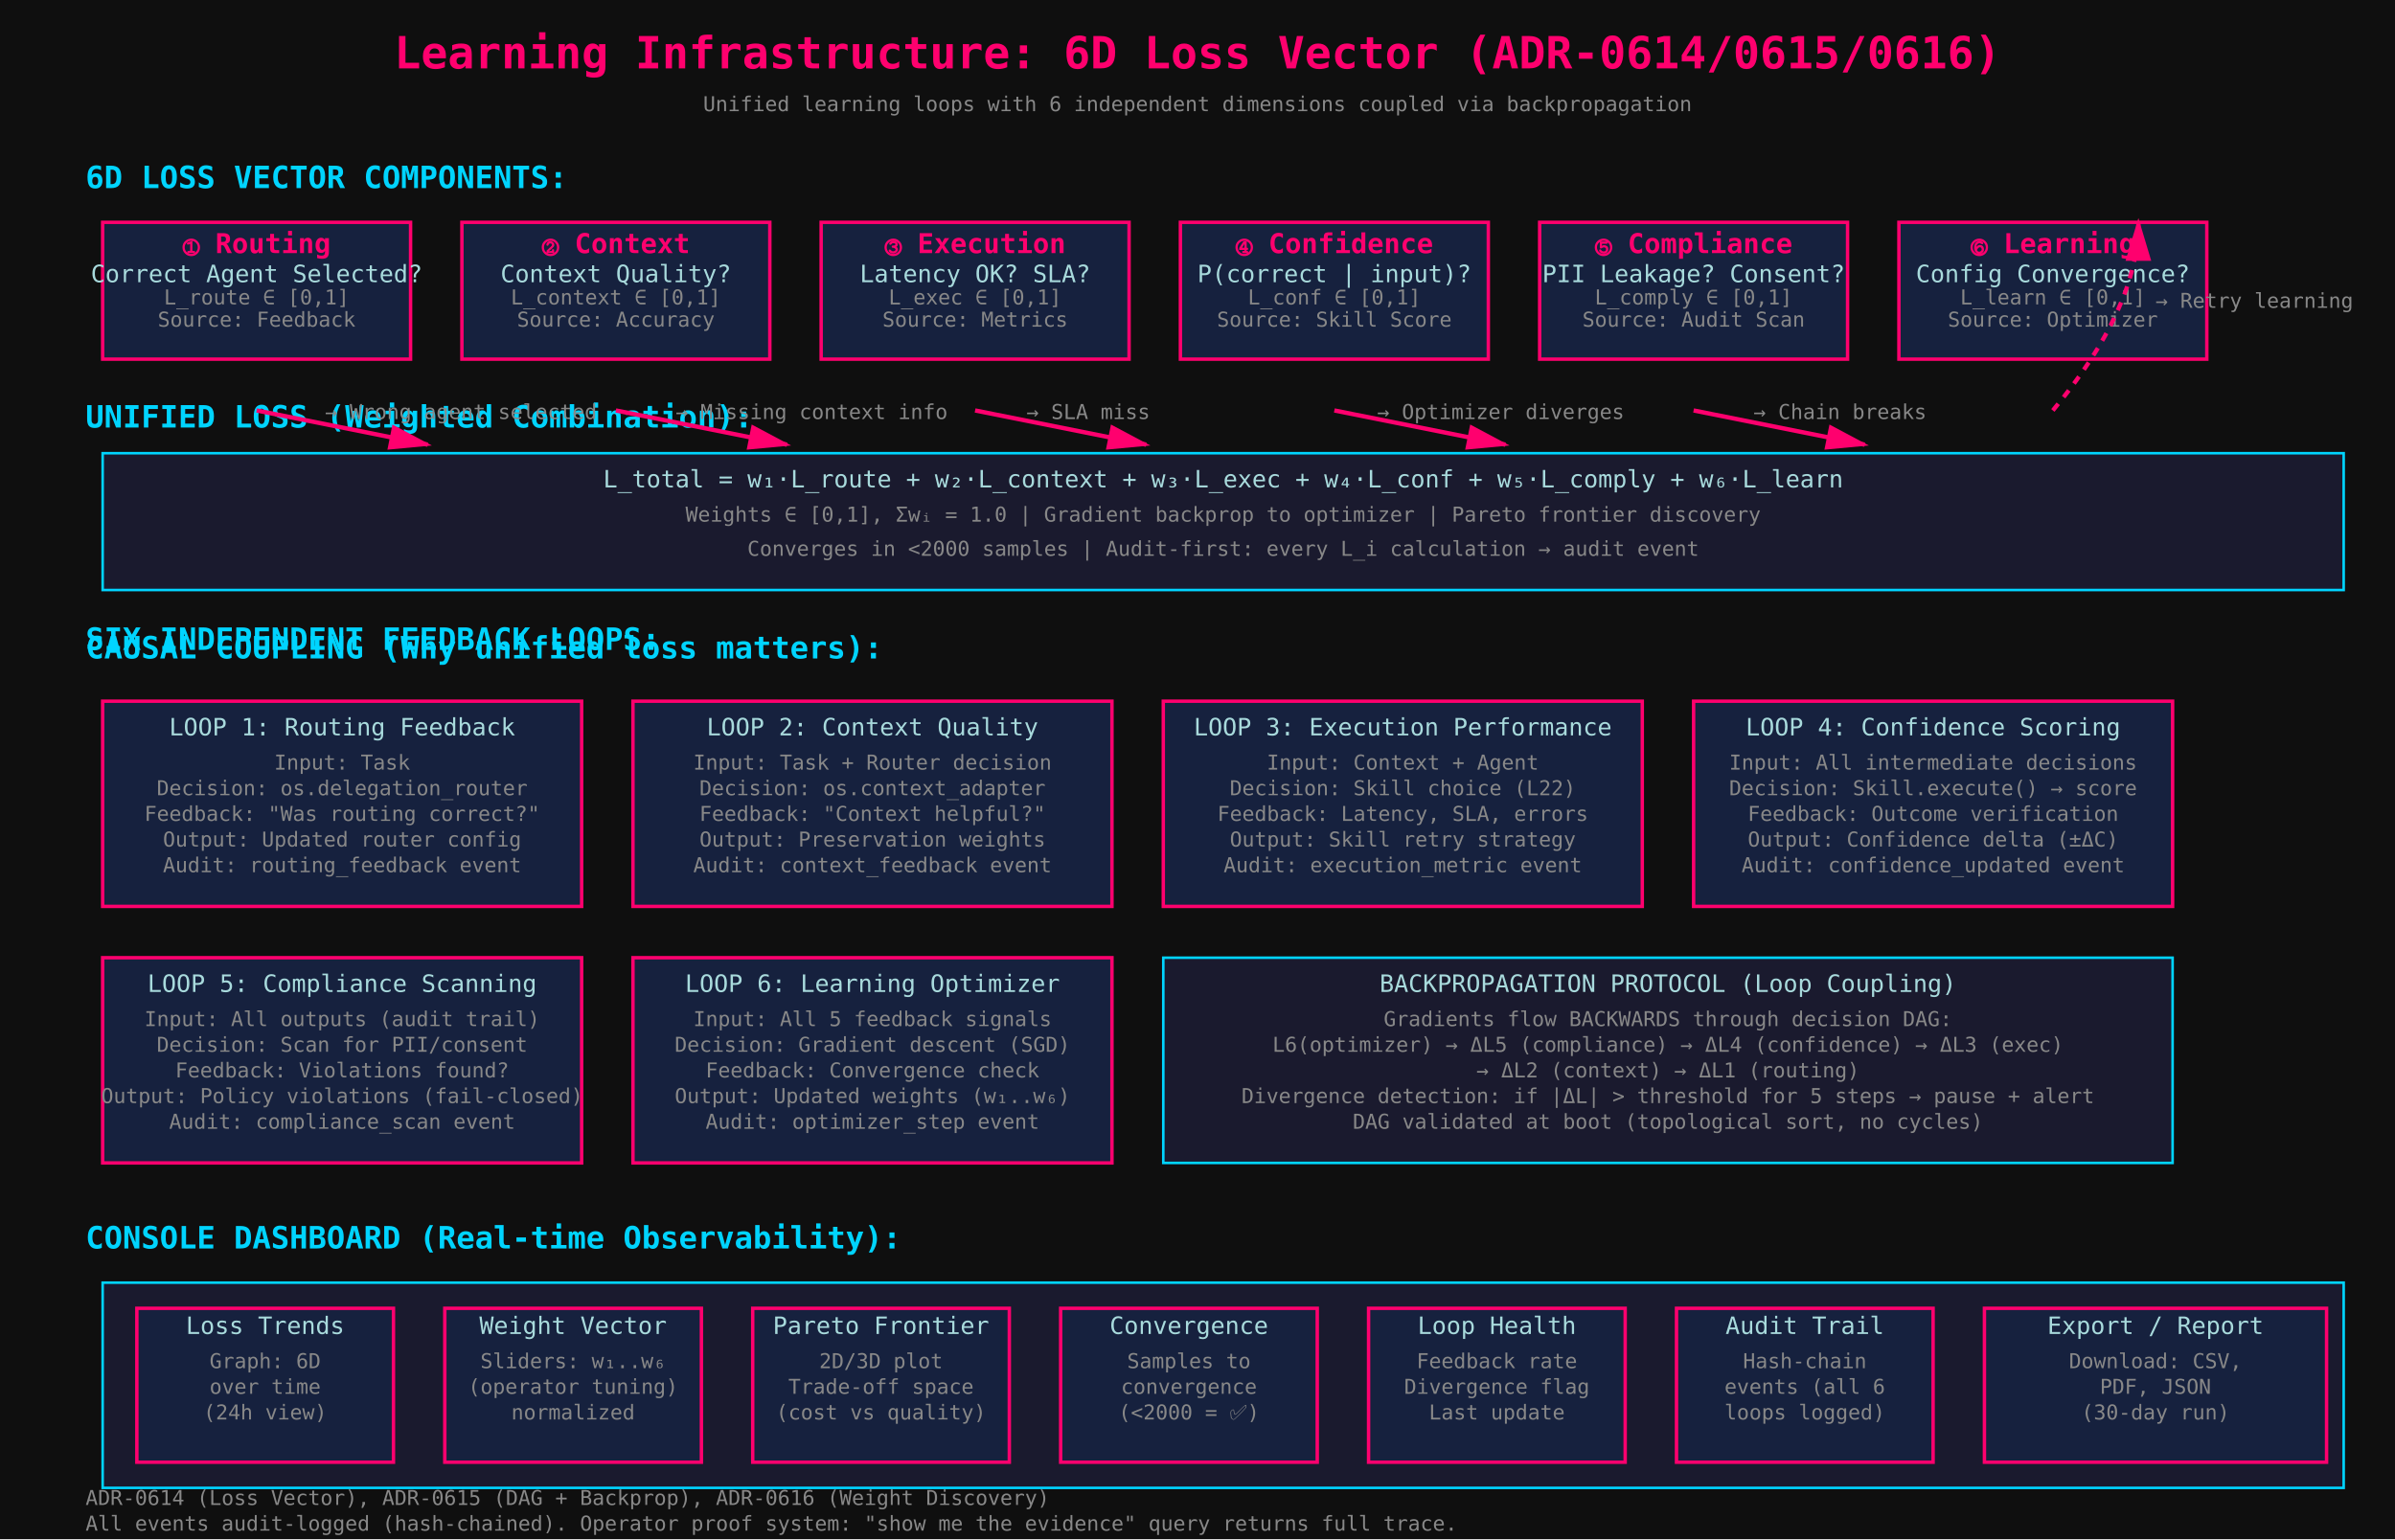
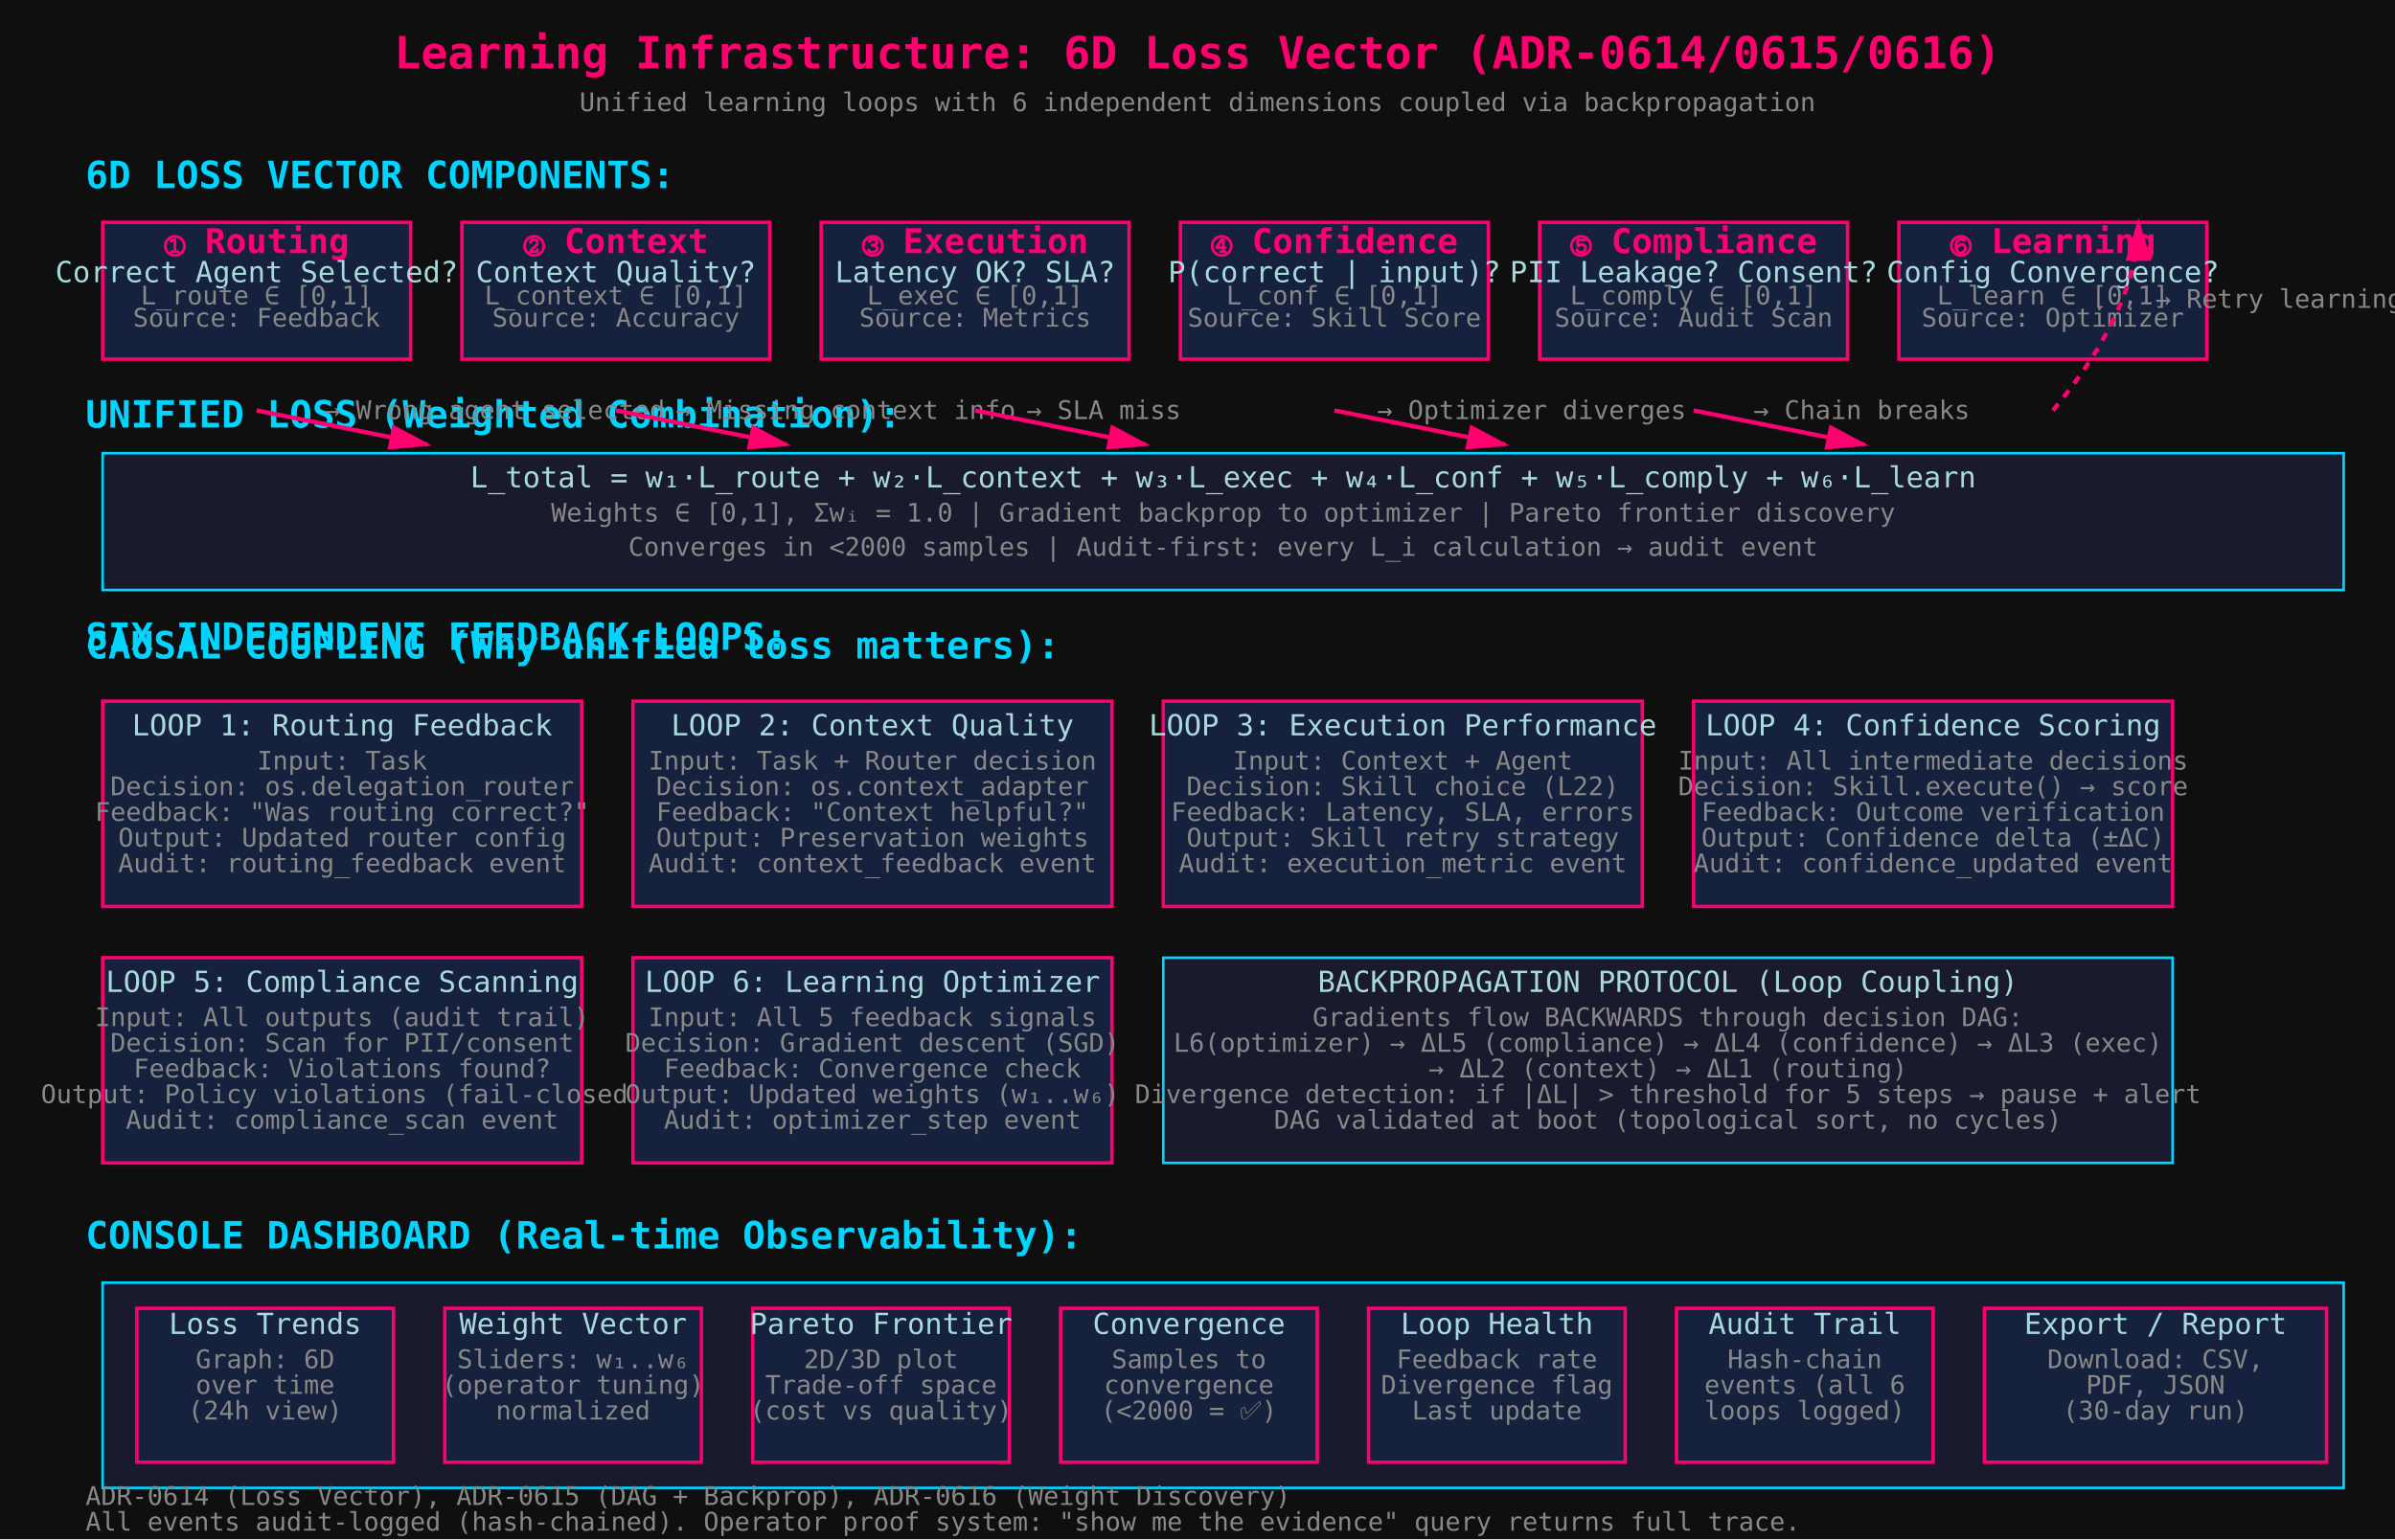
<svg xmlns="http://www.w3.org/2000/svg" viewBox="0 0 1400 900">
  <defs>
    <style>
      .bg { fill: #0f0f0f; }
      .title { font-size: 26px; font-weight: bold; fill: #ff006e; font-family: monospace; }
-       .subtitle { font-size: 18px; font-weight: bold; fill: #00d4ff; font-family: monospace; }
-       .label { font-size: 14px; fill: #a8dadc; font-family: monospace; }
-       .desc { font-size: 12px; fill: #888; font-family: monospace; }
+       .subtitle { font-size: 22px; font-weight: bold; fill: #00d4ff; font-family: monospace; }
+       .label { font-size: 17px; fill: #a8dadc; font-family: monospace; }
+       .desc { font-size: 15px; fill: #888; font-family: monospace; }
      .loop-box { fill: #16213e; stroke: #ff006e; stroke-width: 2; }
      .metric-box { fill: #1a1a2e; stroke: #00d4ff; stroke-width: 1.5; }
      .arrow-dark { stroke: #666; stroke-width: 1.5; fill: none; }
      .arrow-bold { stroke: #ff006e; stroke-width: 2.5; fill: none; marker-end: url(#arrowhead-bold); }
-       .number { font-size: 16px; font-weight: bold; fill: #ff006e; font-family: monospace; }
+       .number { font-size: 20px; font-weight: bold; fill: #ff006e; font-family: monospace; }
    </style>
    <marker id="arrowhead-bold" markerWidth="10" markerHeight="10" refX="9" refY="3" orient="auto">
      <polygon points="0 0, 10 3, 0 6" fill="#ff006e" />
    </marker>
  </defs>
  <rect class="bg" width="1400" height="900" />
  <text x="700" y="40" class="title" text-anchor="middle">Learning Infrastructure: 6D Loss Vector (ADR-0614/0615/0616)</text>
  <text x="700" y="65" class="desc" text-anchor="middle">Unified learning loops with 6 independent dimensions coupled via backpropagation</text>
  <text x="50" y="110" class="subtitle">6D LOSS VECTOR COMPONENTS:</text>
  <g id="dim1">
    <rect class="loop-box" x="60" y="130" width="180" height="80" />
    <text x="150" y="148" class="number" text-anchor="middle">① Routing</text>
    <text x="150" y="165" class="label" text-anchor="middle">Correct Agent Selected?</text>
    <text x="150" y="178" class="desc" text-anchor="middle">L_route ∈ [0,1]</text>
    <text x="150" y="191" class="desc" text-anchor="middle">Source: Feedback</text>
  </g>
  <g id="dim2">
    <rect class="loop-box" x="270" y="130" width="180" height="80" />
    <text x="360" y="148" class="number" text-anchor="middle">② Context</text>
    <text x="360" y="165" class="label" text-anchor="middle">Context Quality?</text>
    <text x="360" y="178" class="desc" text-anchor="middle">L_context ∈ [0,1]</text>
    <text x="360" y="191" class="desc" text-anchor="middle">Source: Accuracy</text>
  </g>
  <g id="dim3">
    <rect class="loop-box" x="480" y="130" width="180" height="80" />
    <text x="570" y="148" class="number" text-anchor="middle">③ Execution</text>
    <text x="570" y="165" class="label" text-anchor="middle">Latency OK? SLA?</text>
    <text x="570" y="178" class="desc" text-anchor="middle">L_exec ∈ [0,1]</text>
    <text x="570" y="191" class="desc" text-anchor="middle">Source: Metrics</text>
  </g>
  <g id="dim4">
    <rect class="loop-box" x="690" y="130" width="180" height="80" />
    <text x="780" y="148" class="number" text-anchor="middle">④ Confidence</text>
    <text x="780" y="165" class="label" text-anchor="middle">P(correct | input)?</text>
    <text x="780" y="178" class="desc" text-anchor="middle">L_conf ∈ [0,1]</text>
    <text x="780" y="191" class="desc" text-anchor="middle">Source: Skill Score</text>
  </g>
  <g id="dim5">
    <rect class="loop-box" x="900" y="130" width="180" height="80" />
    <text x="990" y="148" class="number" text-anchor="middle">⑤ Compliance</text>
    <text x="990" y="165" class="label" text-anchor="middle">PII Leakage? Consent?</text>
    <text x="990" y="178" class="desc" text-anchor="middle">L_comply ∈ [0,1]</text>
    <text x="990" y="191" class="desc" text-anchor="middle">Source: Audit Scan</text>
  </g>
  <g id="dim6">
    <rect class="loop-box" x="1110" y="130" width="180" height="80" />
    <text x="1200" y="148" class="number" text-anchor="middle">⑥ Learning</text>
    <text x="1200" y="165" class="label" text-anchor="middle">Config Convergence?</text>
    <text x="1200" y="178" class="desc" text-anchor="middle">L_learn ∈ [0,1]</text>
    <text x="1200" y="191" class="desc" text-anchor="middle">Source: Optimizer</text>
  </g>
  <text x="50" y="250" class="subtitle">UNIFIED LOSS (Weighted Combination):</text>
  <rect class="metric-box" x="60" y="265" width="1310" height="80" />
  <text x="715" y="285" class="label" text-anchor="middle">L_total = w₁·L_route + w₂·L_context + w₃·L_exec + w₄·L_conf + w₅·L_comply + w₆·L_learn</text>
  <text x="715" y="305" class="desc" text-anchor="middle">Weights ∈ [0,1], Σwᵢ = 1.0 | Gradient backprop to optimizer | Pareto frontier discovery</text>
  <text x="715" y="325" class="desc" text-anchor="middle">Converges in &lt;2000 samples | Audit-first: every L_i calculation → audit event</text>
  <text x="50" y="385" class="subtitle">CAUSAL COUPLING (Why unified loss matters):</text>
  <g id="coupling">
    <path class="arrow-bold" d="M 150 240 L 250 260" />
    <text x="190" y="245" class="desc" fill="#ff006e">→ Wrong agent selected</text>
    <path class="arrow-bold" d="M 360 240 L 460 260" />
    <text x="395" y="245" class="desc" fill="#ff006e">→ Missing context info</text>
    <path class="arrow-bold" d="M 570 240 L 670 260" />
    <text x="600" y="245" class="desc" fill="#ff006e">→ SLA miss</text>
    <path class="arrow-bold" d="M 780 240 L 880 260" />
    <text x="805" y="245" class="desc" fill="#ff006e">→ Optimizer diverges</text>
    <path class="arrow-bold" d="M 990 240 L 1090 260" />
    <text x="1025" y="245" class="desc" fill="#ff006e">→ Chain breaks</text>
    <path class="arrow-bold" d="M 1200 240 Q 1250 180 1250 130" stroke-dasharray="5,5" />
    <text x="1260" y="180" class="desc" fill="#ff006e">→ Retry learning</text>
  </g>
  <text x="50" y="380" class="subtitle">SIX INDEPENDENT FEEDBACK LOOPS:</text>
  <g id="loops-top">
    <rect class="loop-box" x="60" y="410" width="280" height="120" />
    <text x="200" y="430" class="label" text-anchor="middle">LOOP 1: Routing Feedback</text>
    <text x="200" y="450" class="desc" text-anchor="middle">Input: Task</text>
    <text x="200" y="465" class="desc" text-anchor="middle">Decision: os.delegation_router</text>
    <text x="200" y="480" class="desc" text-anchor="middle">Feedback: "Was routing correct?"</text>
    <text x="200" y="495" class="desc" text-anchor="middle">Output: Updated router config</text>
    <text x="200" y="510" class="desc" text-anchor="middle">Audit: routing_feedback event</text>
    <rect class="loop-box" x="370" y="410" width="280" height="120" />
    <text x="510" y="430" class="label" text-anchor="middle">LOOP 2: Context Quality</text>
    <text x="510" y="450" class="desc" text-anchor="middle">Input: Task + Router decision</text>
    <text x="510" y="465" class="desc" text-anchor="middle">Decision: os.context_adapter</text>
    <text x="510" y="480" class="desc" text-anchor="middle">Feedback: "Context helpful?"</text>
    <text x="510" y="495" class="desc" text-anchor="middle">Output: Preservation weights</text>
    <text x="510" y="510" class="desc" text-anchor="middle">Audit: context_feedback event</text>
    <rect class="loop-box" x="680" y="410" width="280" height="120" />
    <text x="820" y="430" class="label" text-anchor="middle">LOOP 3: Execution Performance</text>
    <text x="820" y="450" class="desc" text-anchor="middle">Input: Context + Agent</text>
    <text x="820" y="465" class="desc" text-anchor="middle">Decision: Skill choice (L22)</text>
    <text x="820" y="480" class="desc" text-anchor="middle">Feedback: Latency, SLA, errors</text>
    <text x="820" y="495" class="desc" text-anchor="middle">Output: Skill retry strategy</text>
    <text x="820" y="510" class="desc" text-anchor="middle">Audit: execution_metric event</text>
    <rect class="loop-box" x="990" y="410" width="280" height="120" />
    <text x="1130" y="430" class="label" text-anchor="middle">LOOP 4: Confidence Scoring</text>
    <text x="1130" y="450" class="desc" text-anchor="middle">Input: All intermediate decisions</text>
    <text x="1130" y="465" class="desc" text-anchor="middle">Decision: Skill.execute() → score</text>
    <text x="1130" y="480" class="desc" text-anchor="middle">Feedback: Outcome verification</text>
    <text x="1130" y="495" class="desc" text-anchor="middle">Output: Confidence delta (±ΔC)</text>
    <text x="1130" y="510" class="desc" text-anchor="middle">Audit: confidence_updated event</text>
  </g>
  <g id="loops-bottom">
    <rect class="loop-box" x="60" y="560" width="280" height="120" />
    <text x="200" y="580" class="label" text-anchor="middle">LOOP 5: Compliance Scanning</text>
    <text x="200" y="600" class="desc" text-anchor="middle">Input: All outputs (audit trail)</text>
    <text x="200" y="615" class="desc" text-anchor="middle">Decision: Scan for PII/consent</text>
    <text x="200" y="630" class="desc" text-anchor="middle">Feedback: Violations found?</text>
    <text x="200" y="645" class="desc" text-anchor="middle">Output: Policy violations (fail-closed)</text>
    <text x="200" y="660" class="desc" text-anchor="middle">Audit: compliance_scan event</text>
    <rect class="loop-box" x="370" y="560" width="280" height="120" />
    <text x="510" y="580" class="label" text-anchor="middle">LOOP 6: Learning Optimizer</text>
    <text x="510" y="600" class="desc" text-anchor="middle">Input: All 5 feedback signals</text>
    <text x="510" y="615" class="desc" text-anchor="middle">Decision: Gradient descent (SGD)</text>
    <text x="510" y="630" class="desc" text-anchor="middle">Feedback: Convergence check</text>
    <text x="510" y="645" class="desc" text-anchor="middle">Output: Updated weights (w₁..w₆)</text>
    <text x="510" y="660" class="desc" text-anchor="middle">Audit: optimizer_step event</text>
    <rect class="metric-box" x="680" y="560" width="590" height="120" />
    <text x="975" y="580" class="label" text-anchor="middle">BACKPROPAGATION PROTOCOL (Loop Coupling)</text>
    <text x="975" y="600" class="desc" text-anchor="middle">Gradients flow BACKWARDS through decision DAG:</text>
    <text x="975" y="615" class="desc" text-anchor="middle">L6(optimizer) → ΔL5 (compliance) → ΔL4 (confidence) → ΔL3 (exec)</text>
    <text x="975" y="630" class="desc" text-anchor="middle">→ ΔL2 (context) → ΔL1 (routing)</text>
    <text x="975" y="645" class="desc" text-anchor="middle">Divergence detection: if |ΔL| &gt; threshold for 5 steps → pause + alert</text>
    <text x="975" y="660" class="desc" text-anchor="middle">DAG validated at boot (topological sort, no cycles)</text>
  </g>
  <text x="50" y="730" class="subtitle">CONSOLE DASHBOARD (Real-time Observability):</text>
  <rect class="metric-box" x="60" y="750" width="1310" height="120" />
  <rect class="loop-box" x="80" y="765" width="150" height="90" />
  <text x="155" y="780" class="label" text-anchor="middle">Loss Trends</text>
  <text x="155" y="800" class="desc" text-anchor="middle">Graph: 6D</text>
  <text x="155" y="815" class="desc" text-anchor="middle">over time</text>
  <text x="155" y="830" class="desc" text-anchor="middle">(24h view)</text>
  <rect class="loop-box" x="260" y="765" width="150" height="90" />
  <text x="335" y="780" class="label" text-anchor="middle">Weight Vector</text>
  <text x="335" y="800" class="desc" text-anchor="middle">Sliders: w₁..w₆</text>
  <text x="335" y="815" class="desc" text-anchor="middle">(operator tuning)</text>
  <text x="335" y="830" class="desc" text-anchor="middle">normalized</text>
  <rect class="loop-box" x="440" y="765" width="150" height="90" />
  <text x="515" y="780" class="label" text-anchor="middle">Pareto Frontier</text>
  <text x="515" y="800" class="desc" text-anchor="middle">2D/3D plot</text>
  <text x="515" y="815" class="desc" text-anchor="middle">Trade-off space</text>
  <text x="515" y="830" class="desc" text-anchor="middle">(cost vs quality)</text>
  <rect class="loop-box" x="620" y="765" width="150" height="90" />
  <text x="695" y="780" class="label" text-anchor="middle">Convergence</text>
  <text x="695" y="800" class="desc" text-anchor="middle">Samples to</text>
  <text x="695" y="815" class="desc" text-anchor="middle">convergence</text>
  <text x="695" y="830" class="desc" text-anchor="middle">(&lt;2000 = ✅)</text>
  <rect class="loop-box" x="800" y="765" width="150" height="90" />
  <text x="875" y="780" class="label" text-anchor="middle">Loop Health</text>
  <text x="875" y="800" class="desc" text-anchor="middle">Feedback rate</text>
  <text x="875" y="815" class="desc" text-anchor="middle">Divergence flag</text>
  <text x="875" y="830" class="desc" text-anchor="middle">Last update</text>
  <rect class="loop-box" x="980" y="765" width="150" height="90" />
  <text x="1055" y="780" class="label" text-anchor="middle">Audit Trail</text>
  <text x="1055" y="800" class="desc" text-anchor="middle">Hash-chain</text>
  <text x="1055" y="815" class="desc" text-anchor="middle">events (all 6</text>
  <text x="1055" y="830" class="desc" text-anchor="middle">loops logged)</text>
  <rect class="loop-box" x="1160" y="765" width="200" height="90" />
  <text x="1260" y="780" class="label" text-anchor="middle">Export / Report</text>
  <text x="1260" y="800" class="desc" text-anchor="middle">Download: CSV,</text>
  <text x="1260" y="815" class="desc" text-anchor="middle">PDF, JSON</text>
  <text x="1260" y="830" class="desc" text-anchor="middle">(30-day run)</text>
  <text x="50" y="880" class="desc">ADR-0614 (Loss Vector), ADR-0615 (DAG + Backprop), ADR-0616 (Weight Discovery)</text>
  <text x="50" y="895" class="desc">All events audit-logged (hash-chained). Operator proof system: "show me the evidence" query returns full trace.</text>
</svg>
